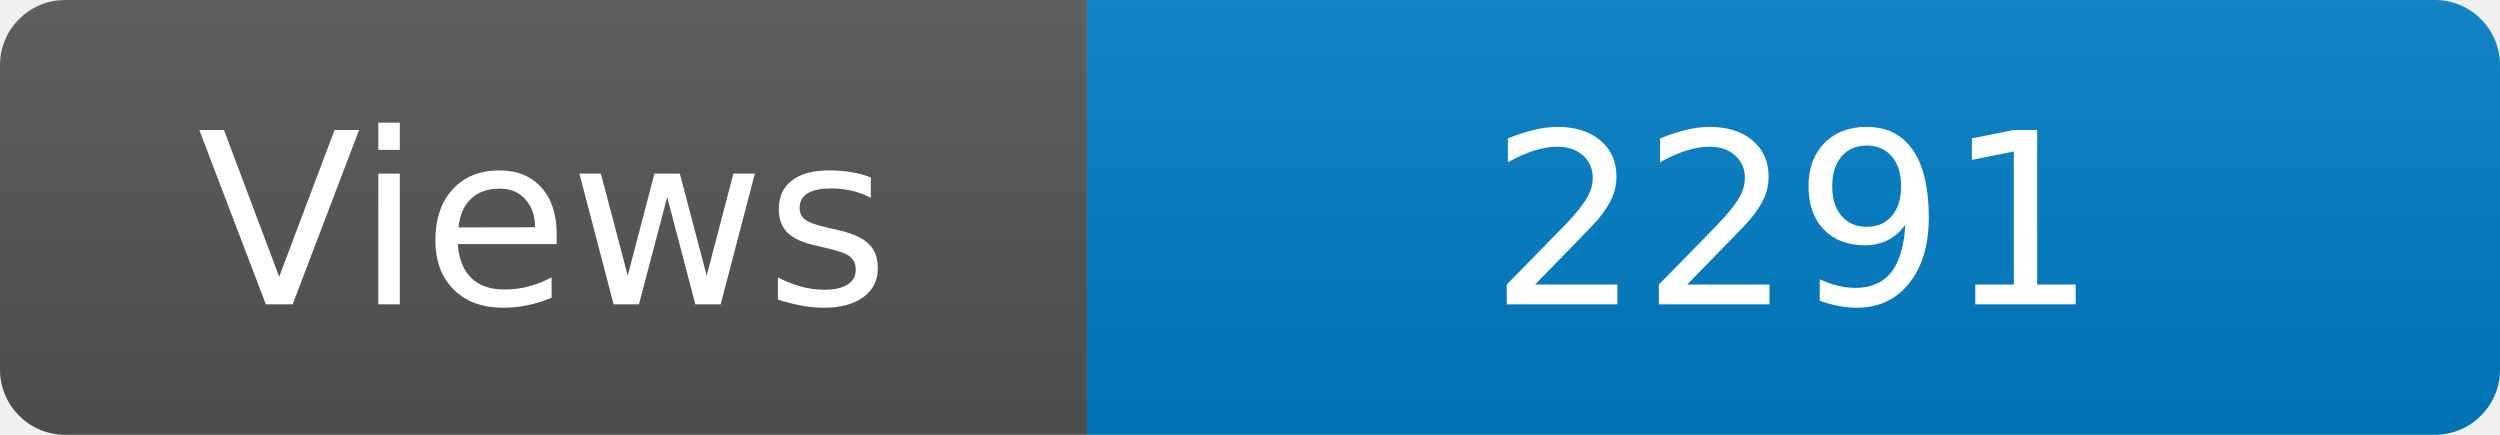
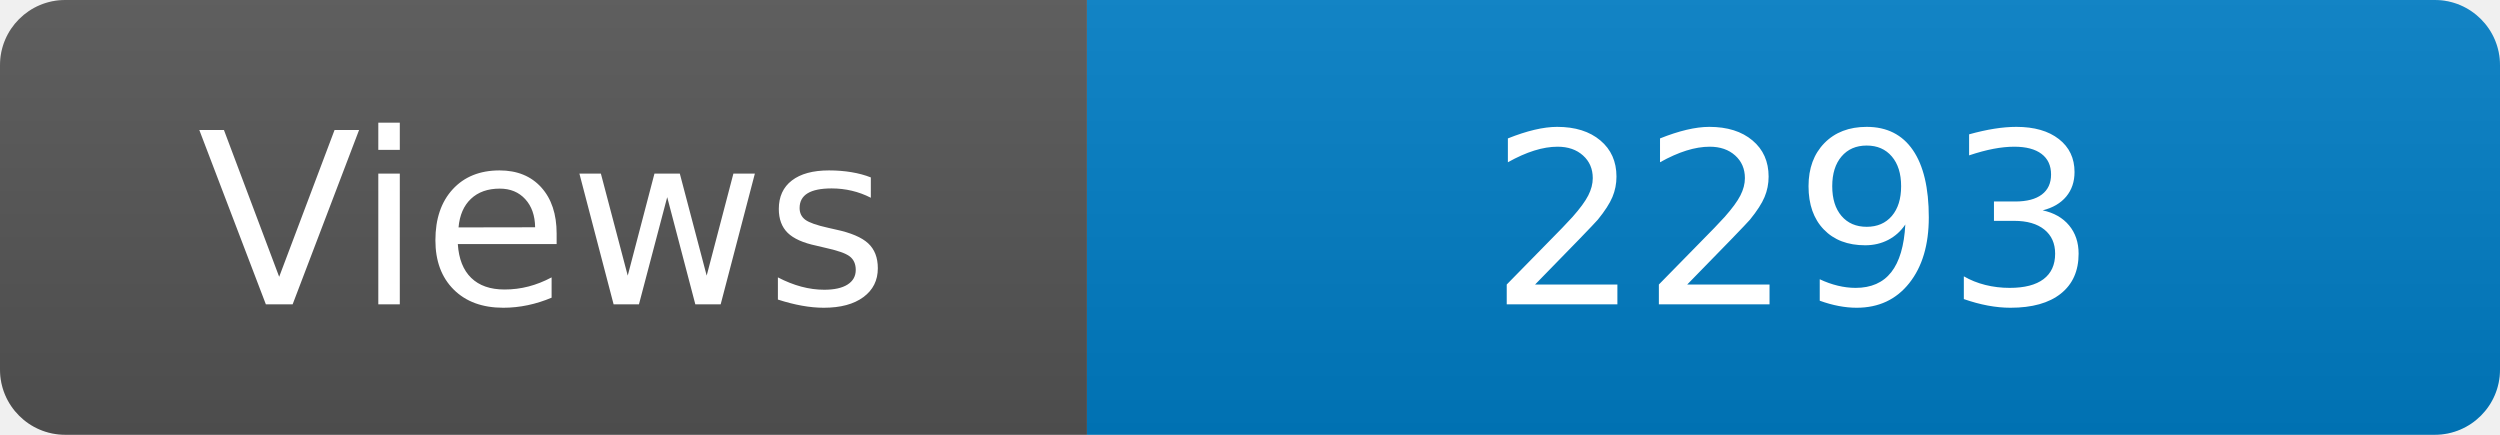
<svg xmlns="http://www.w3.org/2000/svg" width="115" height="20" role="img" aria-label="Maintained?: yes">
  <linearGradient id="s" x2="0" y2="100%">
    <stop offset="0" stop-color="#bbb" stop-opacity=".1" />
    <stop offset="1" stop-opacity=".1" />
  </linearGradient>
  <clipPath id="r">
    <rect width="115" height="20" rx="3" fill="#fff" />
  </clipPath>
  <g clip-path="url(#r)">
    <rect width="50" height="20" fill="#555" />
    <rect x="50" width="160" height="20" fill="#007ec6" />
    <rect width="115" height="20" fill="url(#s)" />
  </g>
  <g fill="#fff" text-anchor="middle" font-family="Verdana,Geneva,DejaVu Sans,sans-serif" font-size="110">
    <text x="250" y="140" transform="scale(.1)" fill="#fff">Views</text>
-     <text x="825" y="140" transform="scale(.1)" fill="#fff">2291</text>
+     <text x="825" y="140" transform="scale(.1)" fill="#fff">2293</text>
  </g>
</svg>
